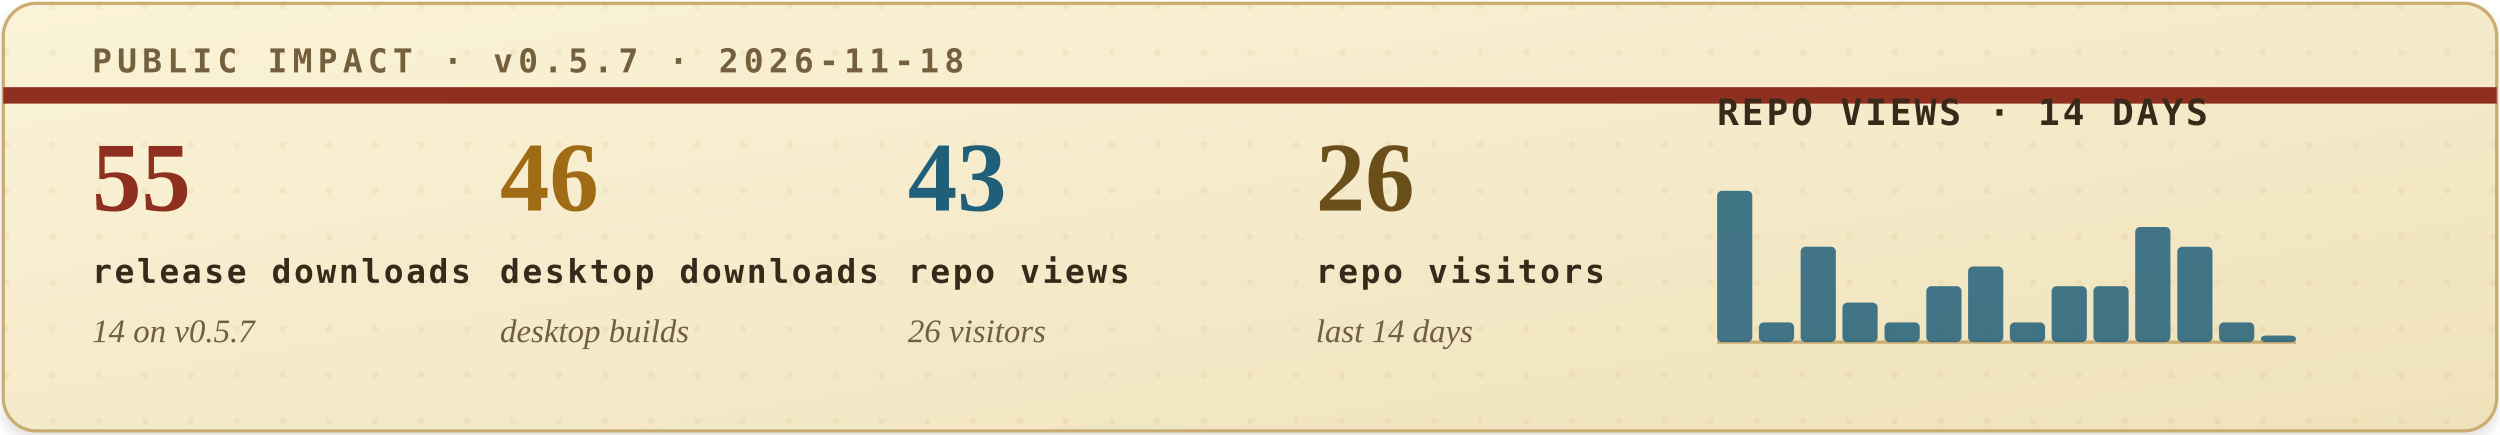
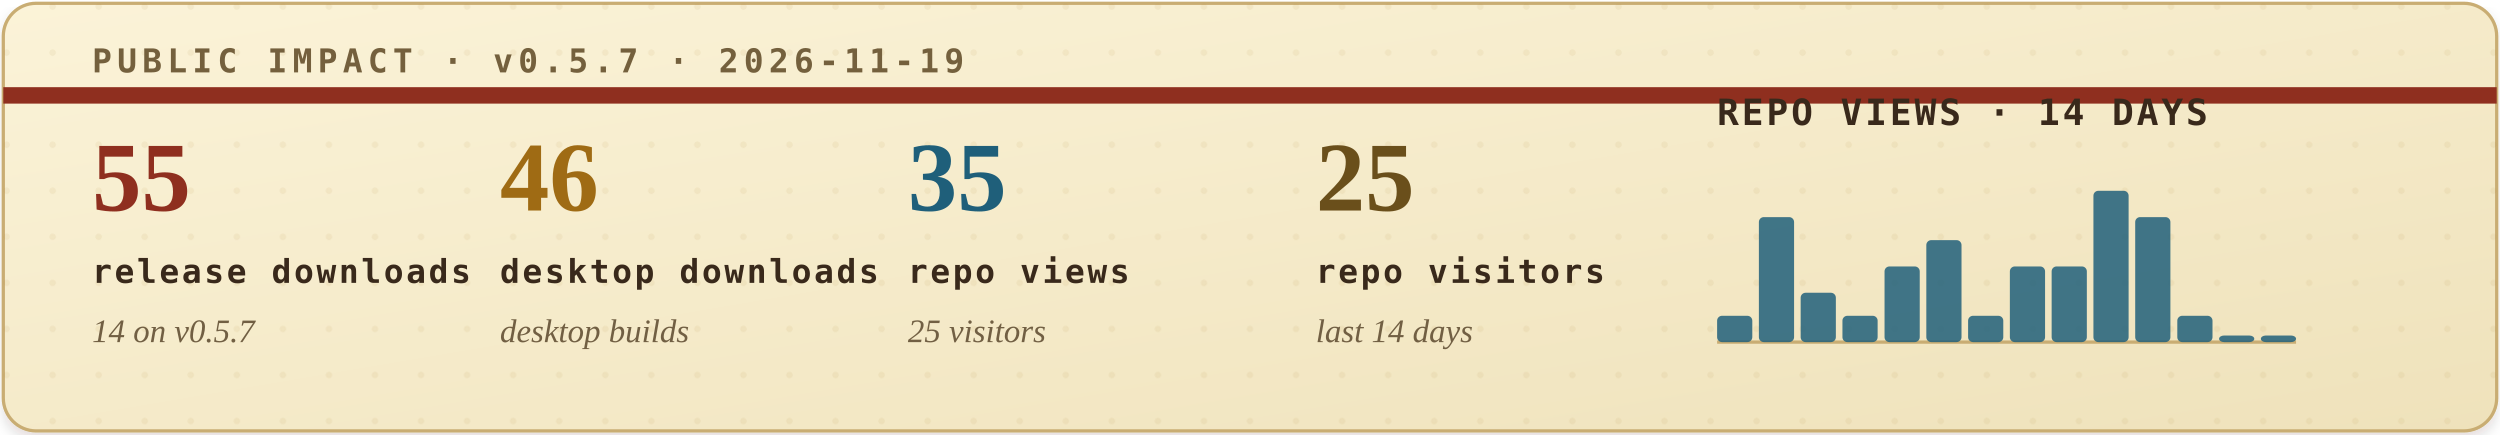
<svg xmlns="http://www.w3.org/2000/svg" width="760" height="132" viewBox="0 0 760 132" role="img" aria-labelledby="title desc">
  <defs>
    <filter id="soft-shadow" x="-4%" y="-12%" width="108%" height="130%">
      <feDropShadow dx="0" dy="2" stdDeviation="2" flood-color="#2b1c10" flood-opacity="0.14" />
    </filter>
    <linearGradient id="paper" x1="0" x2="1" y1="0" y2="1">
      <stop offset="0" stop-color="#fbf3d8" />
      <stop offset="1" stop-color="#efe2bb" />
    </linearGradient>
    <pattern id="dot-grid" width="14" height="14" patternUnits="userSpaceOnUse">
      <circle cx="2" cy="2" r="1" fill="#b08b43" opacity="0.22" />
    </pattern>
    <style>
      .eyebrow { font: 700 10px ui-monospace, SFMono-Regular, Menlo, Consolas, monospace; letter-spacing: .16em; }
      .metric-value { font: 700 30px Georgia, "Times New Roman", serif; }
      .metric-label { font: 700 10px ui-monospace, SFMono-Regular, Menlo, Consolas, monospace; letter-spacing: .08em; fill: #39291b; }
      .metric-sub { font: italic 10px Georgia, "Times New Roman", serif; fill: #715f43; }
      .chart-title { font: 700 11px ui-monospace, SFMono-Regular, Menlo, Consolas, monospace; letter-spacing: .08em; fill: #39291b; }
      .chart-note { font: italic 10px Georgia, "Times New Roman", serif; fill: #715f43; }
    </style>
  </defs>
  <rect x="1" y="1" width="758" height="130" rx="10" fill="url(#paper)" stroke="#c9ad73" filter="url(#soft-shadow)" />
  <rect x="1" y="1" width="758" height="130" rx="10" fill="url(#dot-grid)" opacity="0.42" />
  <path d="M1 29H759" stroke="#8f2f1f" stroke-width="5" />
-   <text class="eyebrow" x="28" y="22" fill="#74603d">PUBLIC IMPACT · v0.5.7 · 2026-11-18</text>
+   <text class="eyebrow" x="28" y="22" fill="#74603d">PUBLIC IMPACT · v0.5.7 · 2026-11-19</text>
  <g transform="translate(28, 64)">
    <text class="metric-value" x="0" y="0" fill="#8f2f1f">55</text>
    <text class="metric-label" x="0" y="22">release downloads</text>
    <text class="metric-sub" x="0" y="40">14 on v0.5.7</text>
  </g>
  <g transform="translate(152, 64)">
    <text class="metric-value" x="0" y="0" fill="#9f6b14">46</text>
    <text class="metric-label" x="0" y="22">desktop downloads</text>
    <text class="metric-sub" x="0" y="40">desktop builds</text>
  </g>
  <g transform="translate(276, 64)">
-     <text class="metric-value" x="0" y="0" fill="#1f5f7a">43</text>
+     <text class="metric-value" x="0" y="0" fill="#1f5f7a">35</text>
    <text class="metric-label" x="0" y="22">repo views</text>
-     <text class="metric-sub" x="0" y="40">26 visitors</text>
+     <text class="metric-sub" x="0" y="40">25 visitors</text>
  </g>
  <g transform="translate(400, 64)">
-     <text class="metric-value" x="0" y="0" fill="#6a4f1b">26</text>
+     <text class="metric-value" x="0" y="0" fill="#6a4f1b">25</text>
    <text class="metric-label" x="0" y="22">repo visitors</text>
    <text class="metric-sub" x="0" y="40">last 14 days</text>
  </g>
  <g transform="translate(522, 38)">
    <text class="chart-title" x="0" y="0">REPO VIEWS · 14 DAYS</text>
    <line x1="0" y1="66" x2="176" y2="66" stroke="#c9ad73" stroke-width="1" />
    <g>
-       <rect x="0.0" y="20" width="10.7" height="46" rx="1.5" fill="#1f5f7a" opacity="0.84" />
-       <rect x="12.7" y="60" width="10.7" height="6" rx="1.5" fill="#1f5f7a" opacity="0.84" />
-       <rect x="25.4" y="37" width="10.7" height="29" rx="1.5" fill="#1f5f7a" opacity="0.84" />
-       <rect x="38.1" y="54" width="10.7" height="12" rx="1.5" fill="#1f5f7a" opacity="0.84" />
-       <rect x="50.9" y="60" width="10.7" height="6" rx="1.5" fill="#1f5f7a" opacity="0.84" />
-       <rect x="63.6" y="49" width="10.7" height="17" rx="1.5" fill="#1f5f7a" opacity="0.84" />
-       <rect x="76.3" y="43" width="10.7" height="23" rx="1.5" fill="#1f5f7a" opacity="0.84" />
-       <rect x="89.0" y="60" width="10.7" height="6" rx="1.5" fill="#1f5f7a" opacity="0.84" />
-       <rect x="101.7" y="49" width="10.7" height="17" rx="1.5" fill="#1f5f7a" opacity="0.84" />
-       <rect x="114.4" y="49" width="10.7" height="17" rx="1.5" fill="#1f5f7a" opacity="0.84" />
-       <rect x="127.1" y="31" width="10.7" height="35" rx="1.5" fill="#1f5f7a" opacity="0.84" />
-       <rect x="139.9" y="37" width="10.7" height="29" rx="1.5" fill="#1f5f7a" opacity="0.84" />
-       <rect x="152.6" y="60" width="10.7" height="6" rx="1.5" fill="#1f5f7a" opacity="0.84" />
+       <rect x="0.0" y="58" width="10.7" height="8" rx="1.5" fill="#1f5f7a" opacity="0.84" />
+       <rect x="12.7" y="28" width="10.7" height="38" rx="1.5" fill="#1f5f7a" opacity="0.84" />
+       <rect x="25.4" y="51" width="10.7" height="15" rx="1.5" fill="#1f5f7a" opacity="0.84" />
+       <rect x="38.1" y="58" width="10.7" height="8" rx="1.5" fill="#1f5f7a" opacity="0.84" />
+       <rect x="50.9" y="43" width="10.7" height="23" rx="1.5" fill="#1f5f7a" opacity="0.84" />
+       <rect x="63.6" y="35" width="10.7" height="31" rx="1.5" fill="#1f5f7a" opacity="0.84" />
+       <rect x="76.3" y="58" width="10.7" height="8" rx="1.5" fill="#1f5f7a" opacity="0.84" />
+       <rect x="89.0" y="43" width="10.7" height="23" rx="1.5" fill="#1f5f7a" opacity="0.84" />
+       <rect x="101.7" y="43" width="10.7" height="23" rx="1.5" fill="#1f5f7a" opacity="0.84" />
+       <rect x="114.4" y="20" width="10.7" height="46" rx="1.5" fill="#1f5f7a" opacity="0.84" />
+       <rect x="127.1" y="28" width="10.7" height="38" rx="1.5" fill="#1f5f7a" opacity="0.84" />
+       <rect x="139.9" y="58" width="10.7" height="8" rx="1.5" fill="#1f5f7a" opacity="0.84" />
+       <rect x="152.6" y="64" width="10.7" height="2" rx="1.5" fill="#1f5f7a" opacity="0.84" />
      <rect x="165.3" y="64" width="10.7" height="2" rx="1.5" fill="#1f5f7a" opacity="0.84" />
    </g>
  </g>
</svg>
